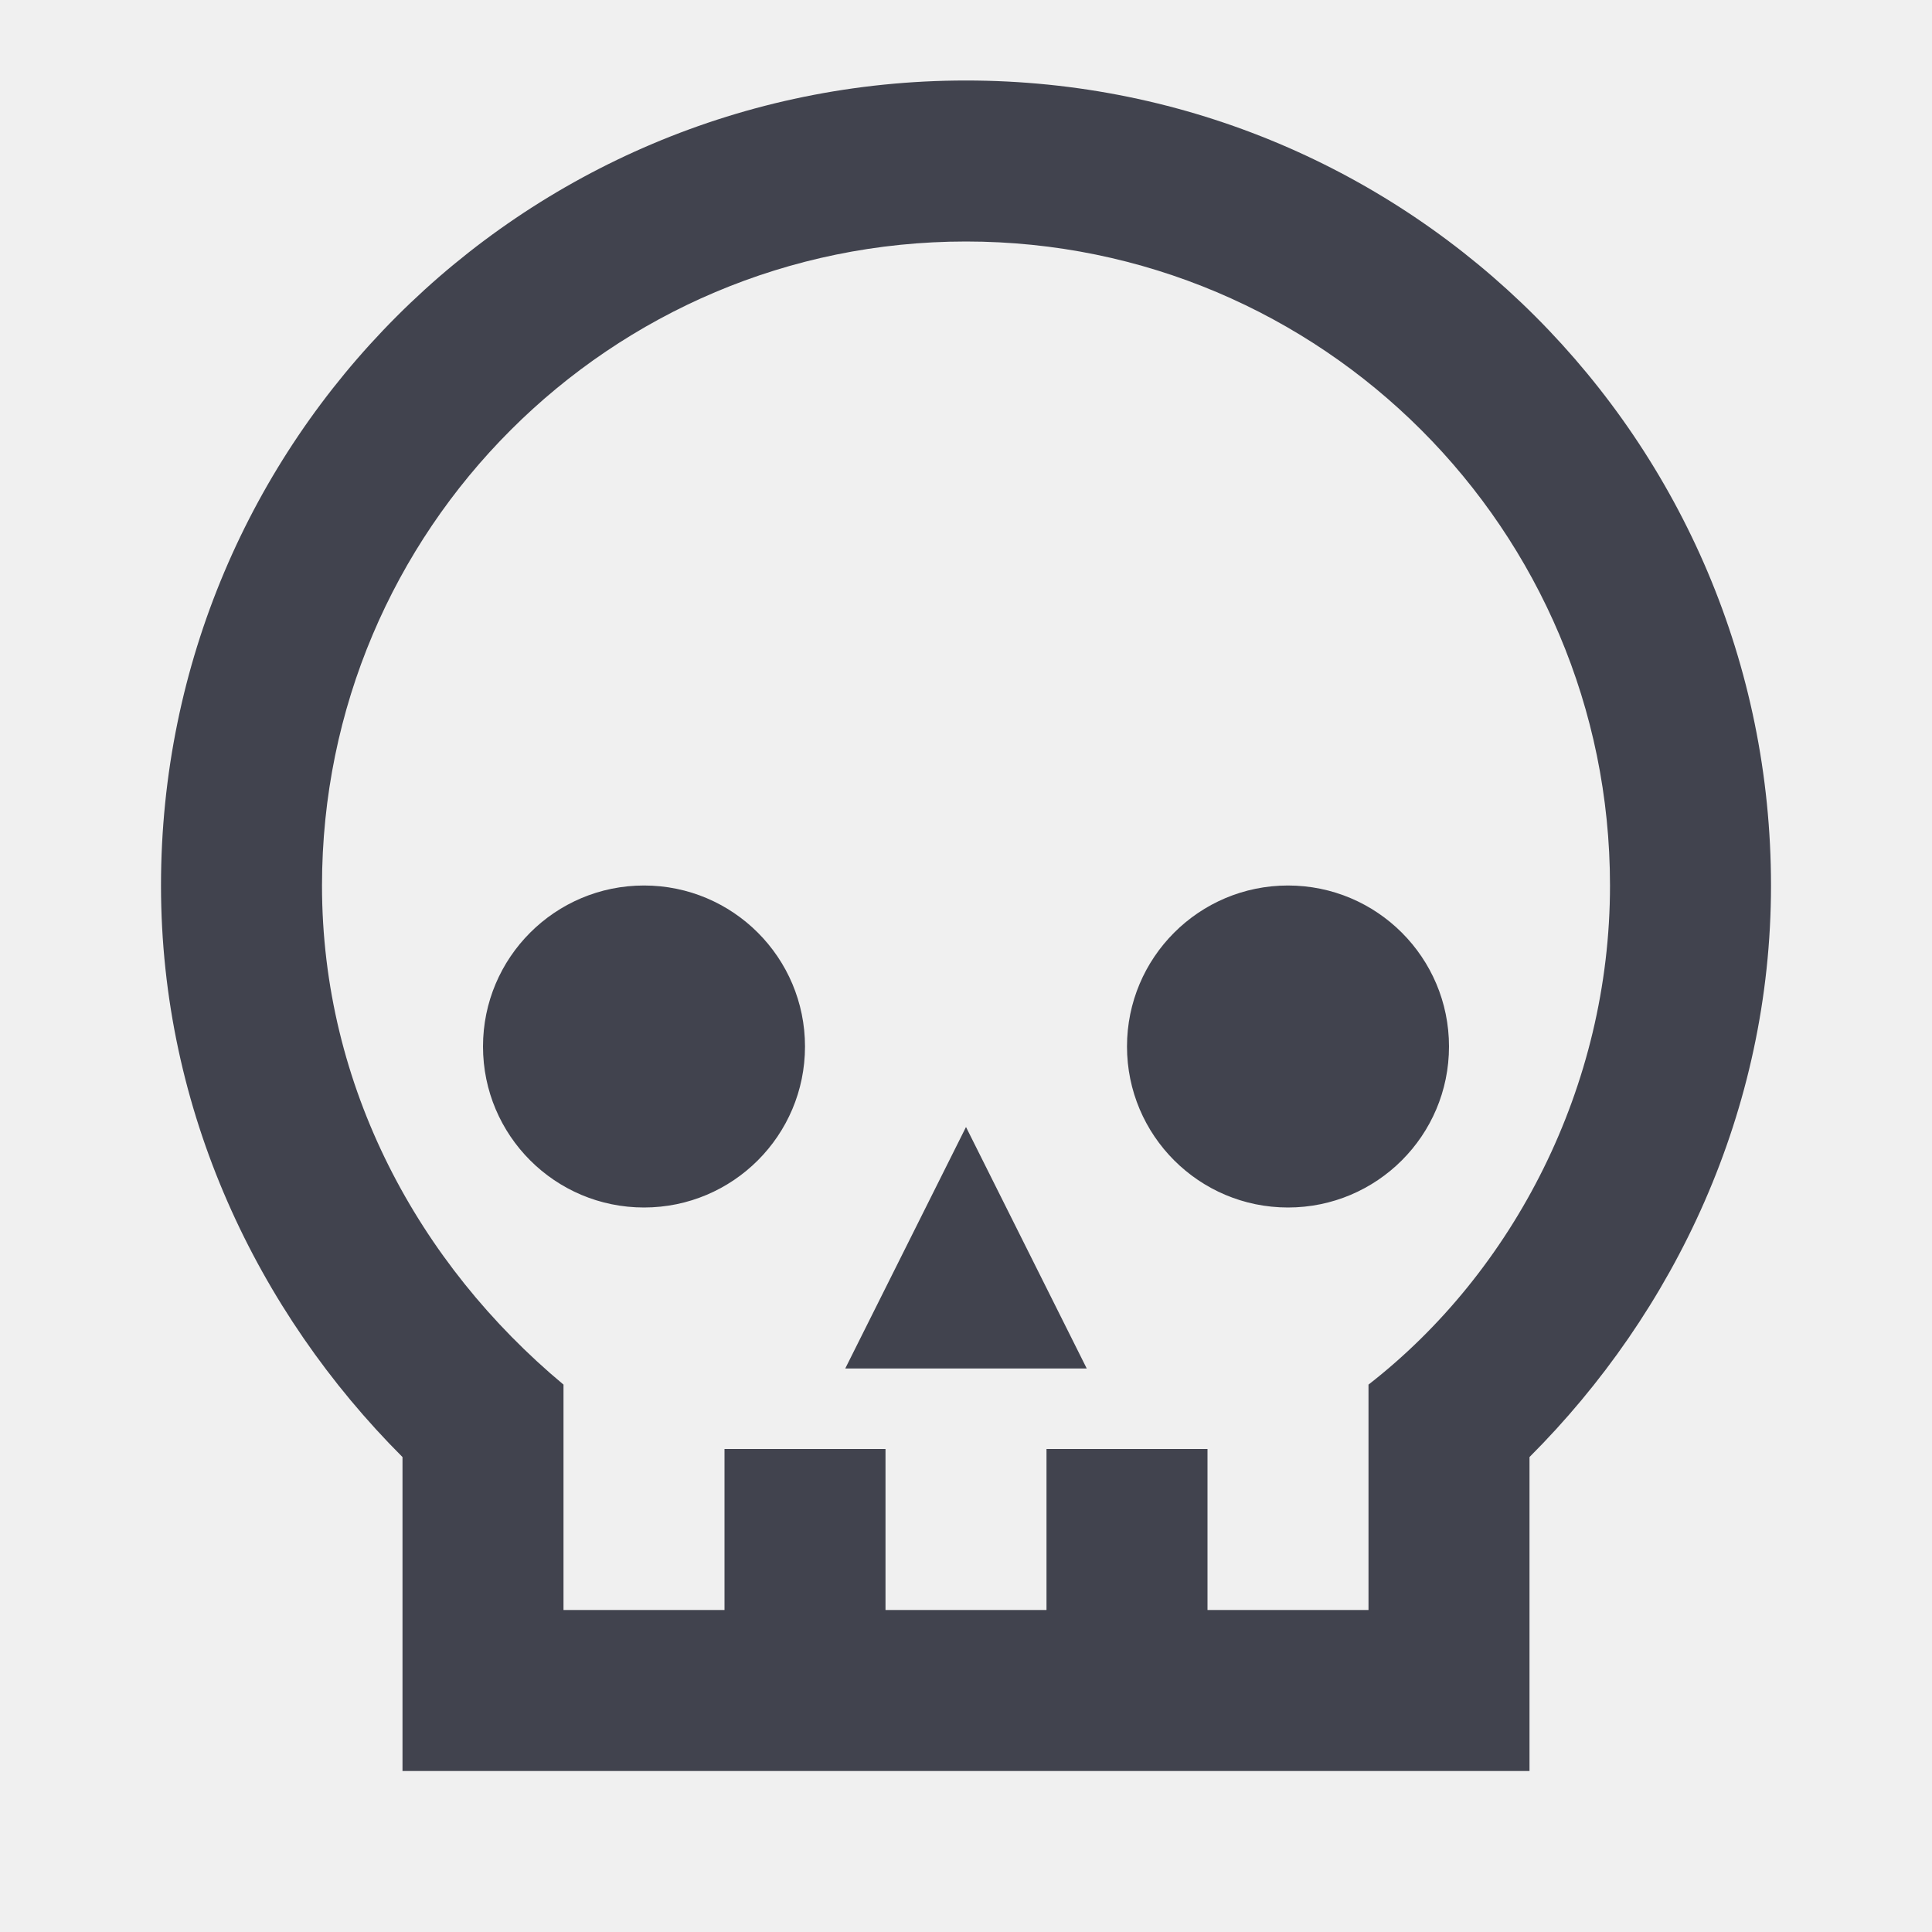
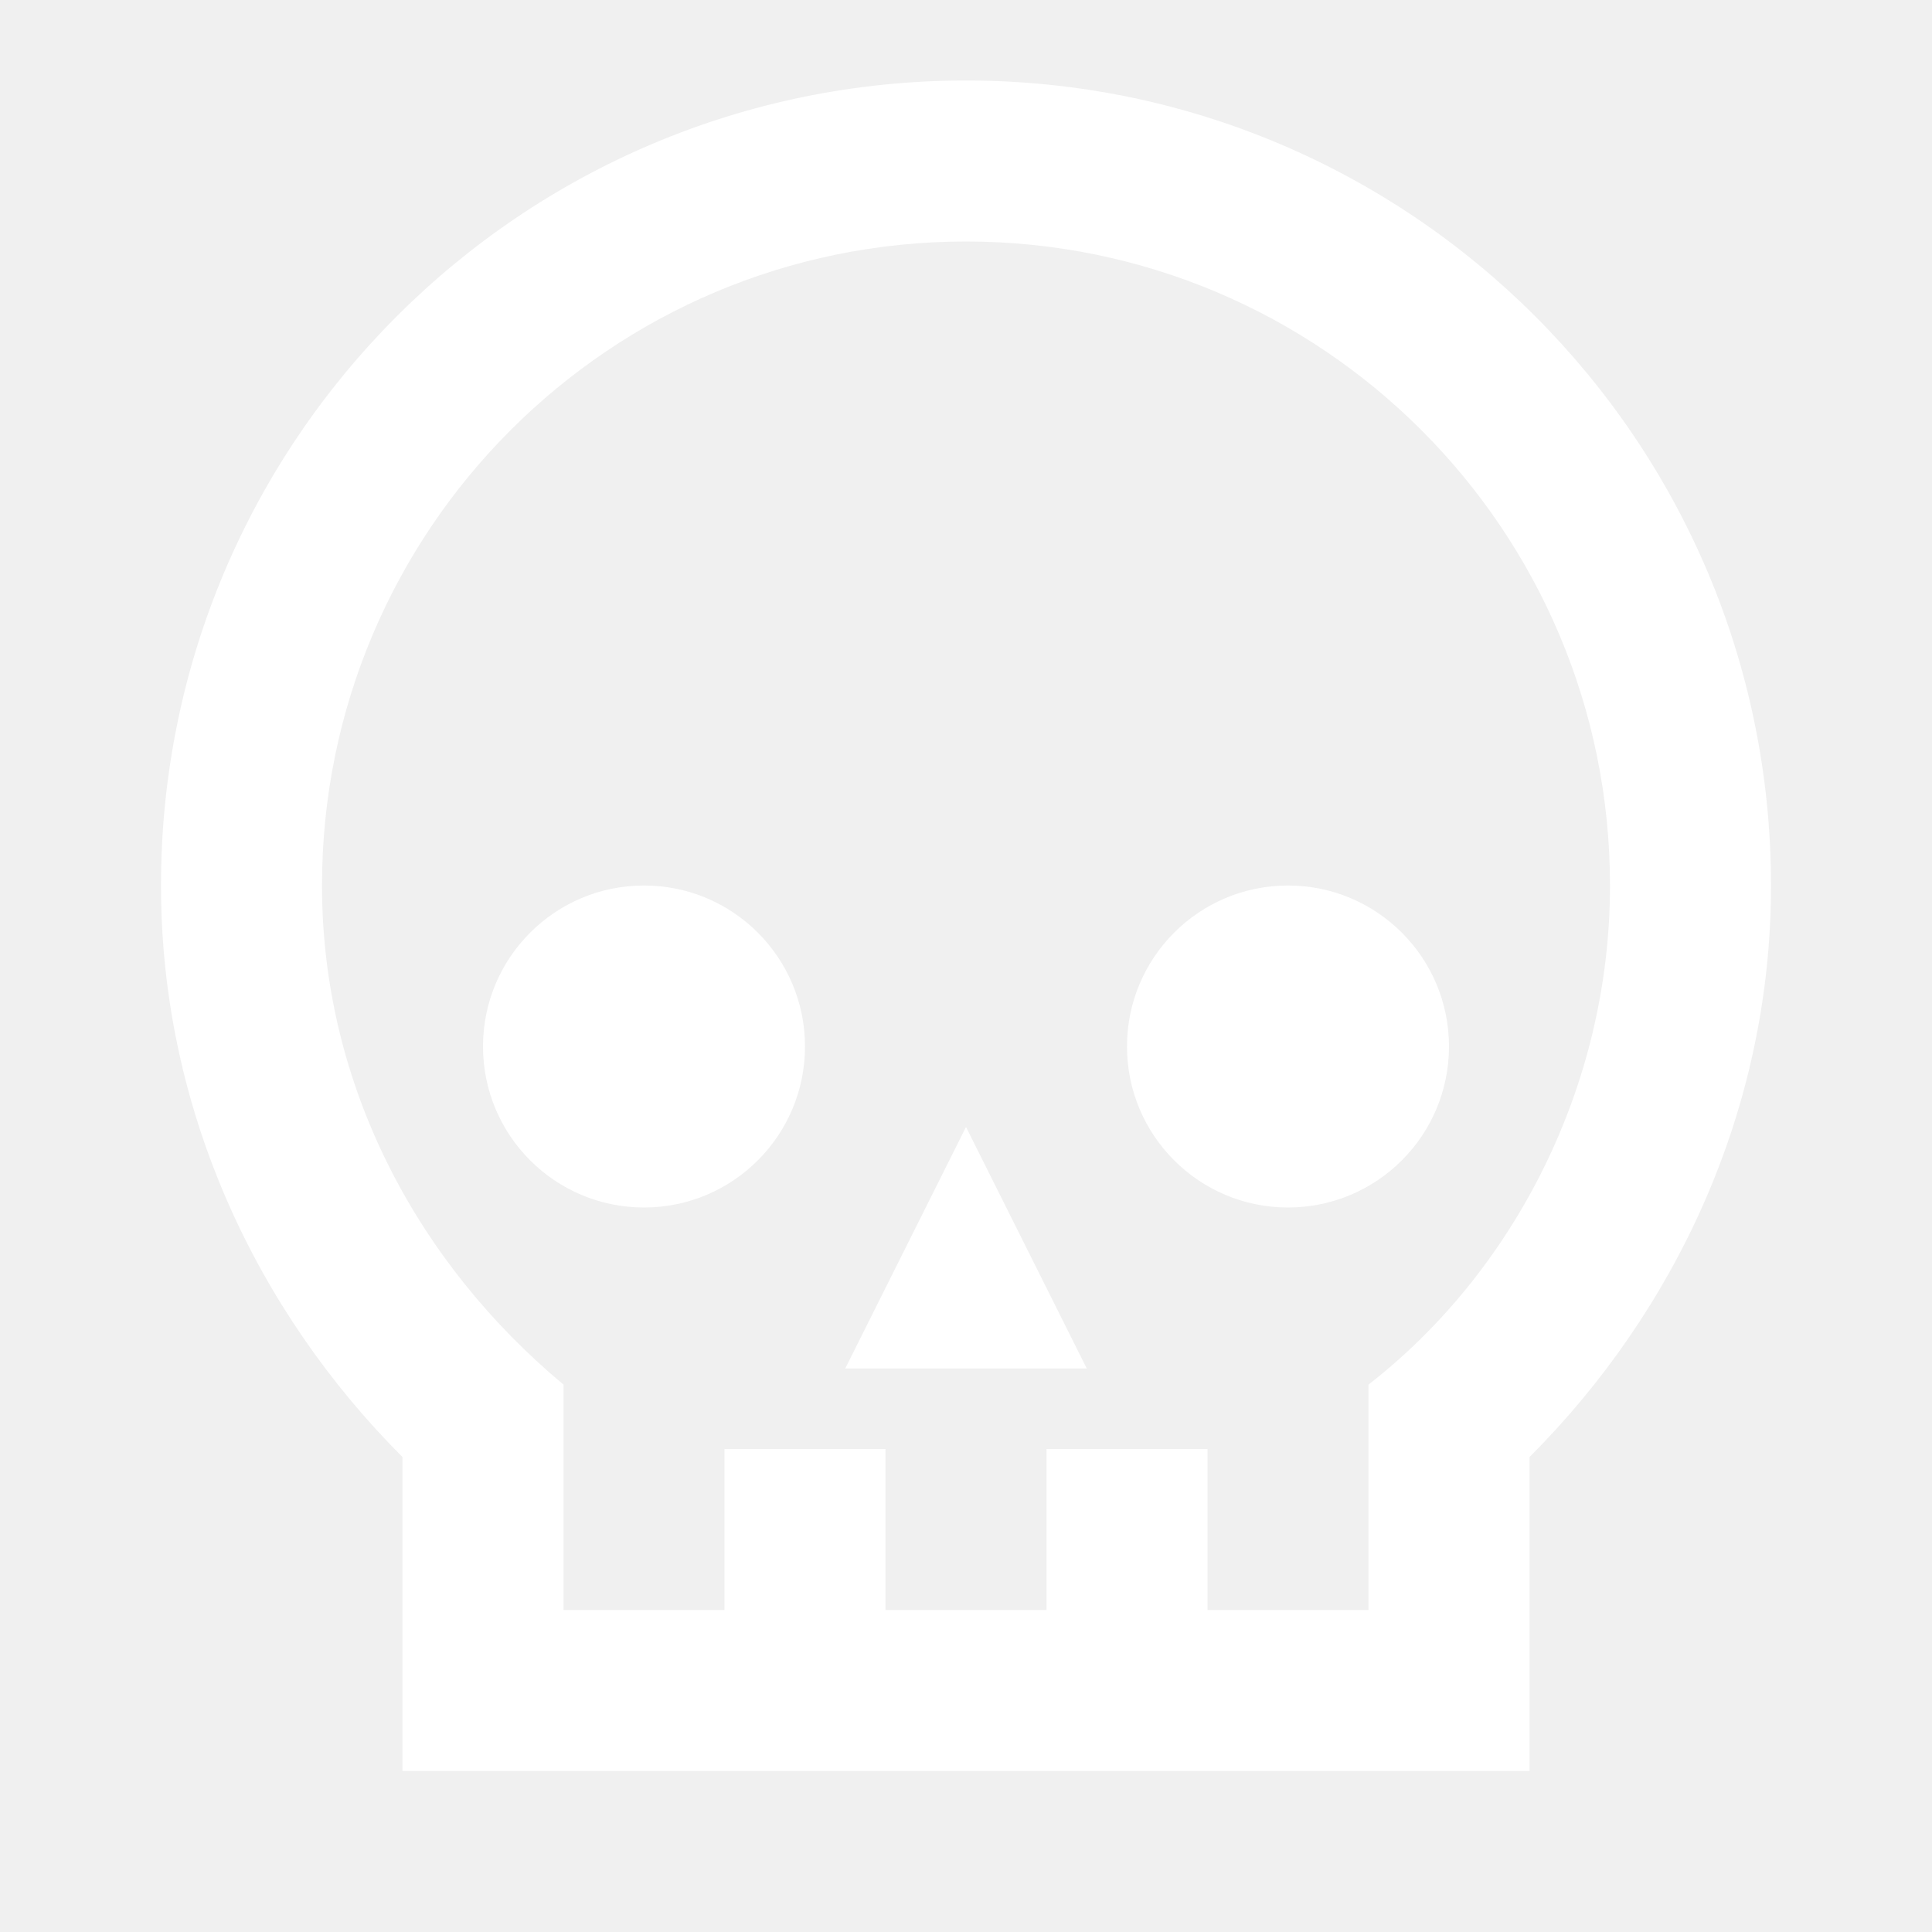
<svg xmlns="http://www.w3.org/2000/svg" version="1.1" width="24" height="24" viewBox="0 0 24 24">
  <style>
  path {
-     fill: rgba(40, 42, 54, 0.87);
+     fill: #fff;
+ 
  }

  @media (prefers-color-scheme: dark) {
    path {
-       fill: #fff;
+       fill: rgba(40, 42, 54, 0.87)!important;
    }
  }
</style>
  <path d="M8,15A2,2 0 0,1 6,13A2,2 0 0,1 8,11A2,2 0 0,1 10,13A2,2 0 0,1 8,15M10.5,17L12,14L13.5,17H10.5M16,15A2,2 0 0,1 14,13A2,2 0 0,1 16,11A2,2 0 0,1 18,13A2,2 0 0,1 16,15M22,11A10,10 0 0,0 12,1A10,10 0 0,0 2,11C2,13.8 3.2,16.3 5,18.1V22H19V18.1C20.8,16.3 22,13.8 22,11M17,20H15V18H13V20H11V18H9V20H7V17.2C5.2,15.7 4,13.5 4,11A8,8 0 0,1 12,3A8,8 0 0,1 20,11C20,13.5 18.8,15.8 17,17.2V20Z" />
</svg>
